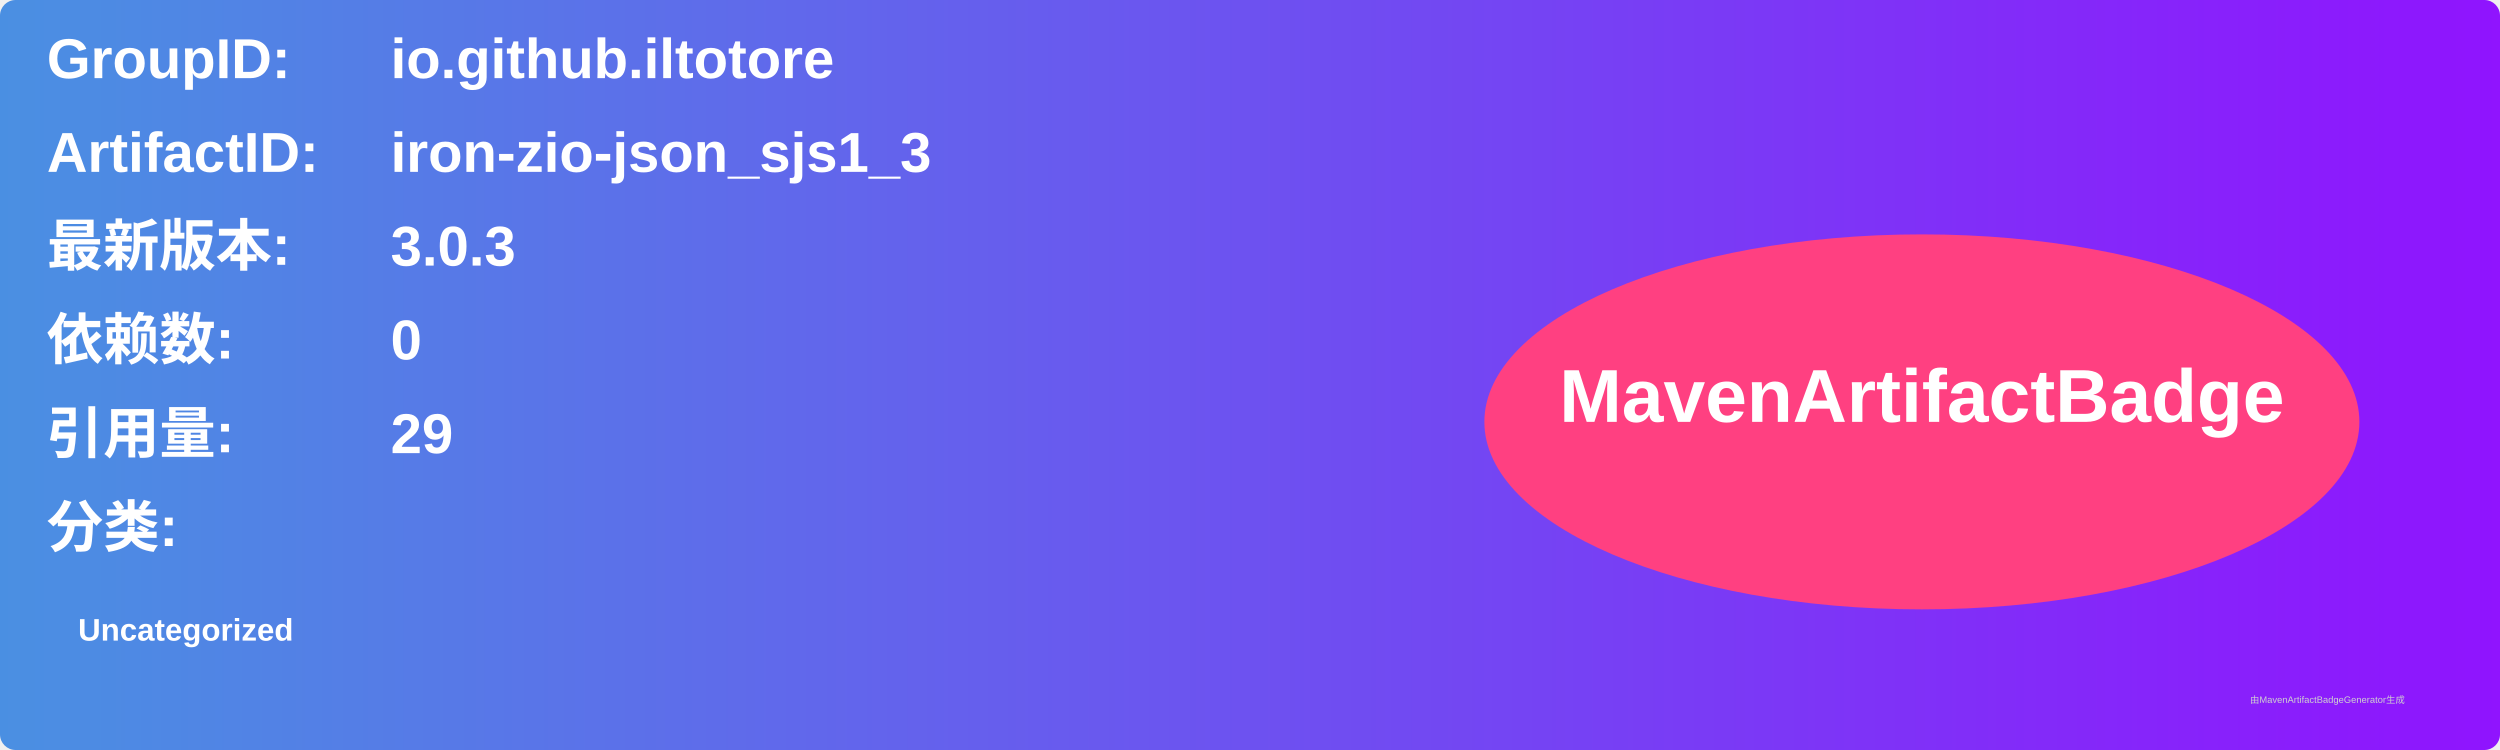
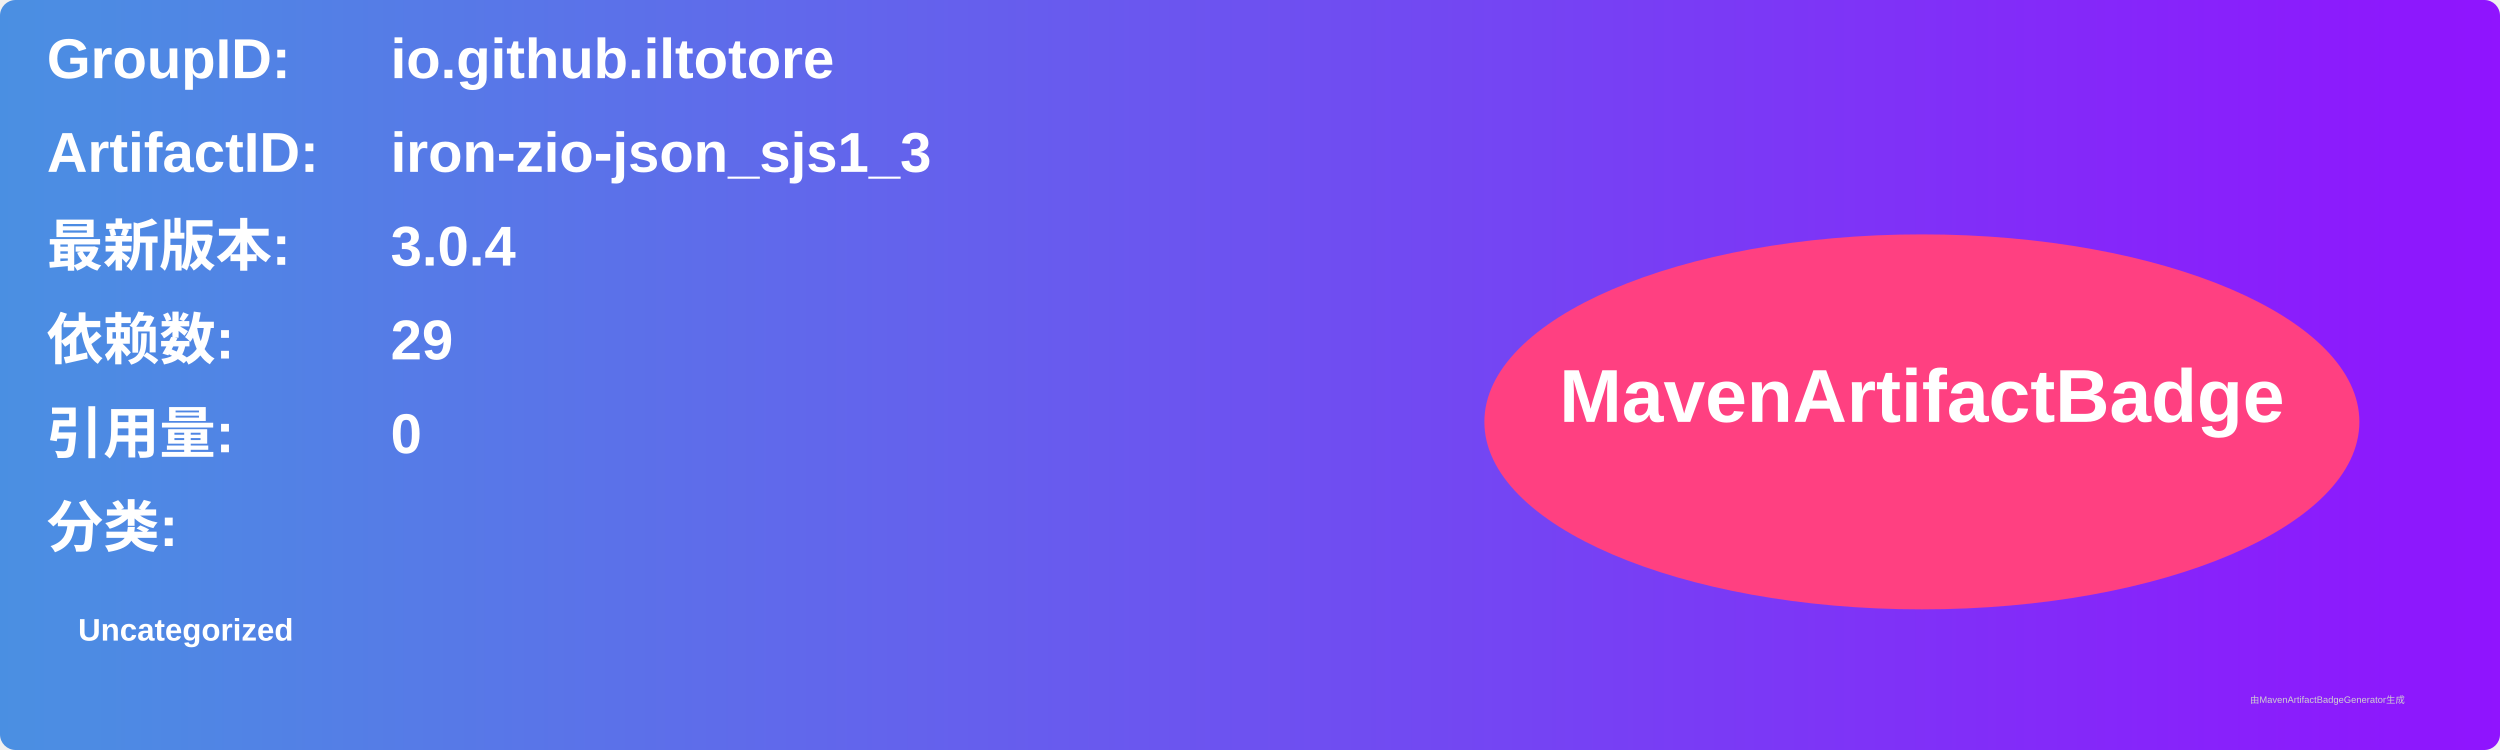
<svg xmlns="http://www.w3.org/2000/svg" width="800" height="240" viewBox="0 0 800 240">
  <linearGradient id="grad" x1="0%" y1="0%" x2="100%" y2="0%">
    <stop offset="0%" stop-color="#4a90e2" />
    <stop offset="100%" stop-color="#9013fe" />
  </linearGradient>
  <rect width="100%" height="100%" rx="5" ry="5" fill="url(#grad)" />
  <g transform="translate(15, 15)">
    <text x="0" y="10" font-family="Arial" font-size="18" fill="white" font-weight="bold" width="260">GroupID:</text>
    <text x="110" y="10" font-family="Arial" font-size="18" fill="white" font-weight="bold" width="460">io.github.iltotore</text>
    <text x="0" y="40" font-family="Arial" font-size="18" fill="white" font-weight="bold" width="260">ArtifactID:</text>
    <text x="110" y="40" font-family="Arial" font-size="18" fill="white" font-weight="bold" width="460">iron-zio-json_sjs1_3</text>
    <text x="0" y="70" font-family="Arial" font-size="18" fill="white" font-weight="bold">最新版本:</text>
    <text x="110" y="70" font-family="Arial" font-size="18" fill="white" font-weight="bold">
-       <tspan font-weight="bold">3.0.3</tspan>
+       <tspan font-weight="bold">3.0.4</tspan>
    </text>
    <text x="0" y="100" font-family="Arial" font-size="18" fill="white" font-weight="bold">依赖数: </text>
    <text x="110" y="100" font-family="Arial" font-size="18" fill="white">
-       <tspan font-weight="bold">0</tspan>
+       <tspan font-weight="bold">29</tspan>
    </text>
    <text x="0" y="130" font-family="Arial" font-size="18" fill="white" font-weight="bold">引用量: </text>
    <text x="110" y="130" font-family="Arial" font-size="18" fill="white">
-       <tspan font-weight="bold">29</tspan>
+       <tspan font-weight="bold">0</tspan>
    </text>
    <text x="0" y="160" font-family="Arial" font-size="18" fill="white" font-weight="bold">分类:</text>
    <text x="10" y="190" font-family="Arial" font-size="10" fill="white">
      <tspan font-weight="bold">Uncategorized</tspan>
    </text>
    <ellipse cx="600" cy="120" rx="140" ry="60" fill="#ff4081" />
    <text x="600" y="120" text-anchor="middle" font-family="Arial" font-size="24" fill="white" font-weight="bold">MavenArtifactBadge</text>
  </g>
  <text x="720" y="225" font-family="Arial" font-size="3" fill="#d0d0d0">由MavenArtifactBadgeGenerator生成</text>
</svg>
